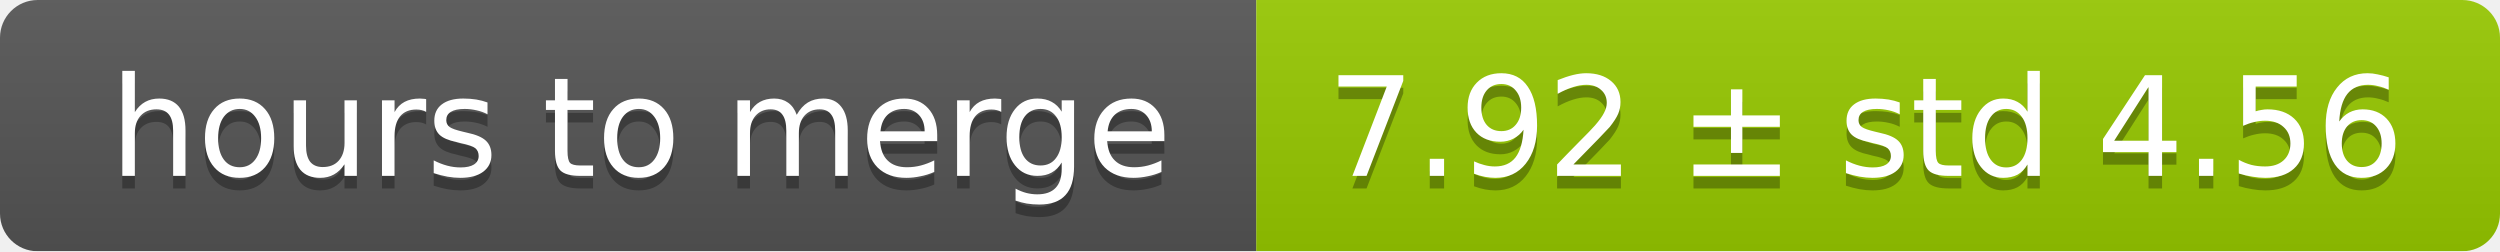
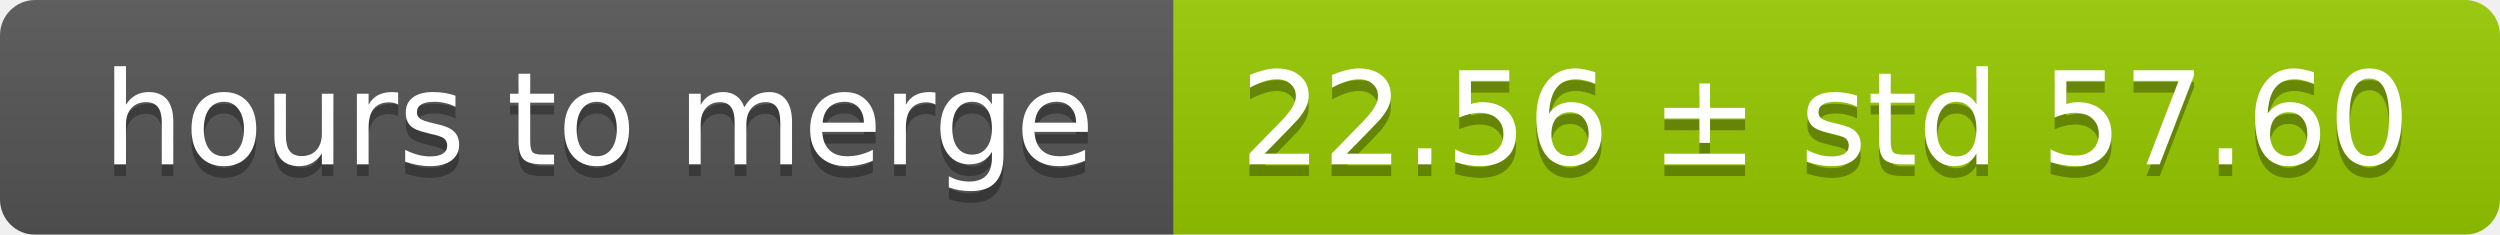
- <svg xmlns="http://www.w3.org/2000/svg" width="199" height="20">
+ <svg xmlns="http://www.w3.org/2000/svg" width="213" height="20">
  <linearGradient id="smooth" x2="0" y2="100%">
    <stop offset="0" stop-color="#bbb" stop-opacity=".1" />
    <stop offset="1" stop-opacity=".1" />
  </linearGradient>
  <mask id="round">
-     <rect width="199" height="20" rx="3" fill="#fff" />
+     <rect width="213" height="20" rx="3" fill="#fff" />
  </mask>
  <g mask="url(#round)">
    <rect width="100" height="20" fill="#555" />
-     <rect x="100" width="99" height="20" fill="#97ca00" />
-     <rect width="199" height="20" fill="url(#smooth)" />
+     <rect x="100" width="113" height="20" fill="#97ca00" />
+     <rect width="213" height="20" fill="url(#smooth)" />
  </g>
  <g fill="#fff" text-anchor="middle" font-family="DejaVu Sans,Verdana,Geneva,sans-serif" font-size="11">
    <text x="51" y="15" fill="#010101" fill-opacity=".3">hours to merge</text>
    <text x="51" y="14">hours to merge</text>
-     <text x="148.5" y="15" fill="#010101" fill-opacity=".3">7.92 ± std 4.56</text>
-     <text x="148.5" y="14">7.92 ± std 4.56</text>
+     <text x="155.5" y="15" fill="#010101" fill-opacity=".3">22.56 ± std 57.60</text>
+     <text x="155.5" y="14">22.56 ± std 57.60</text>
  </g>
</svg>
